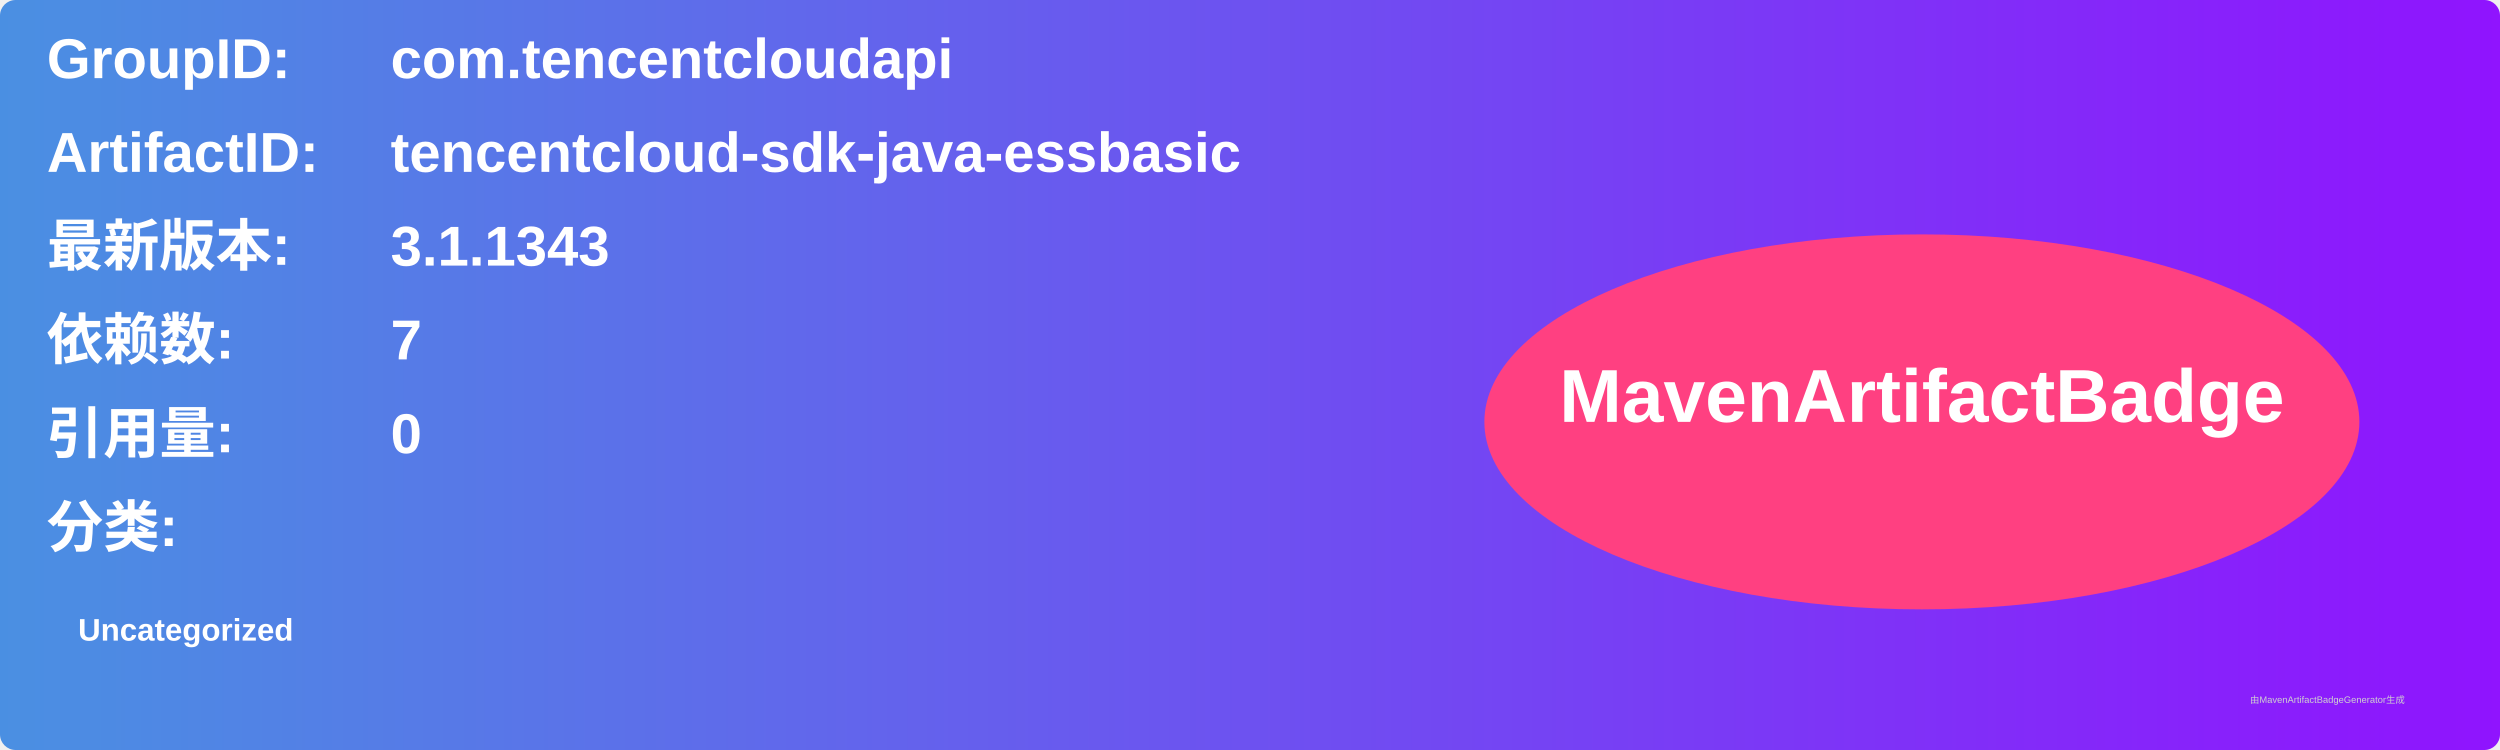
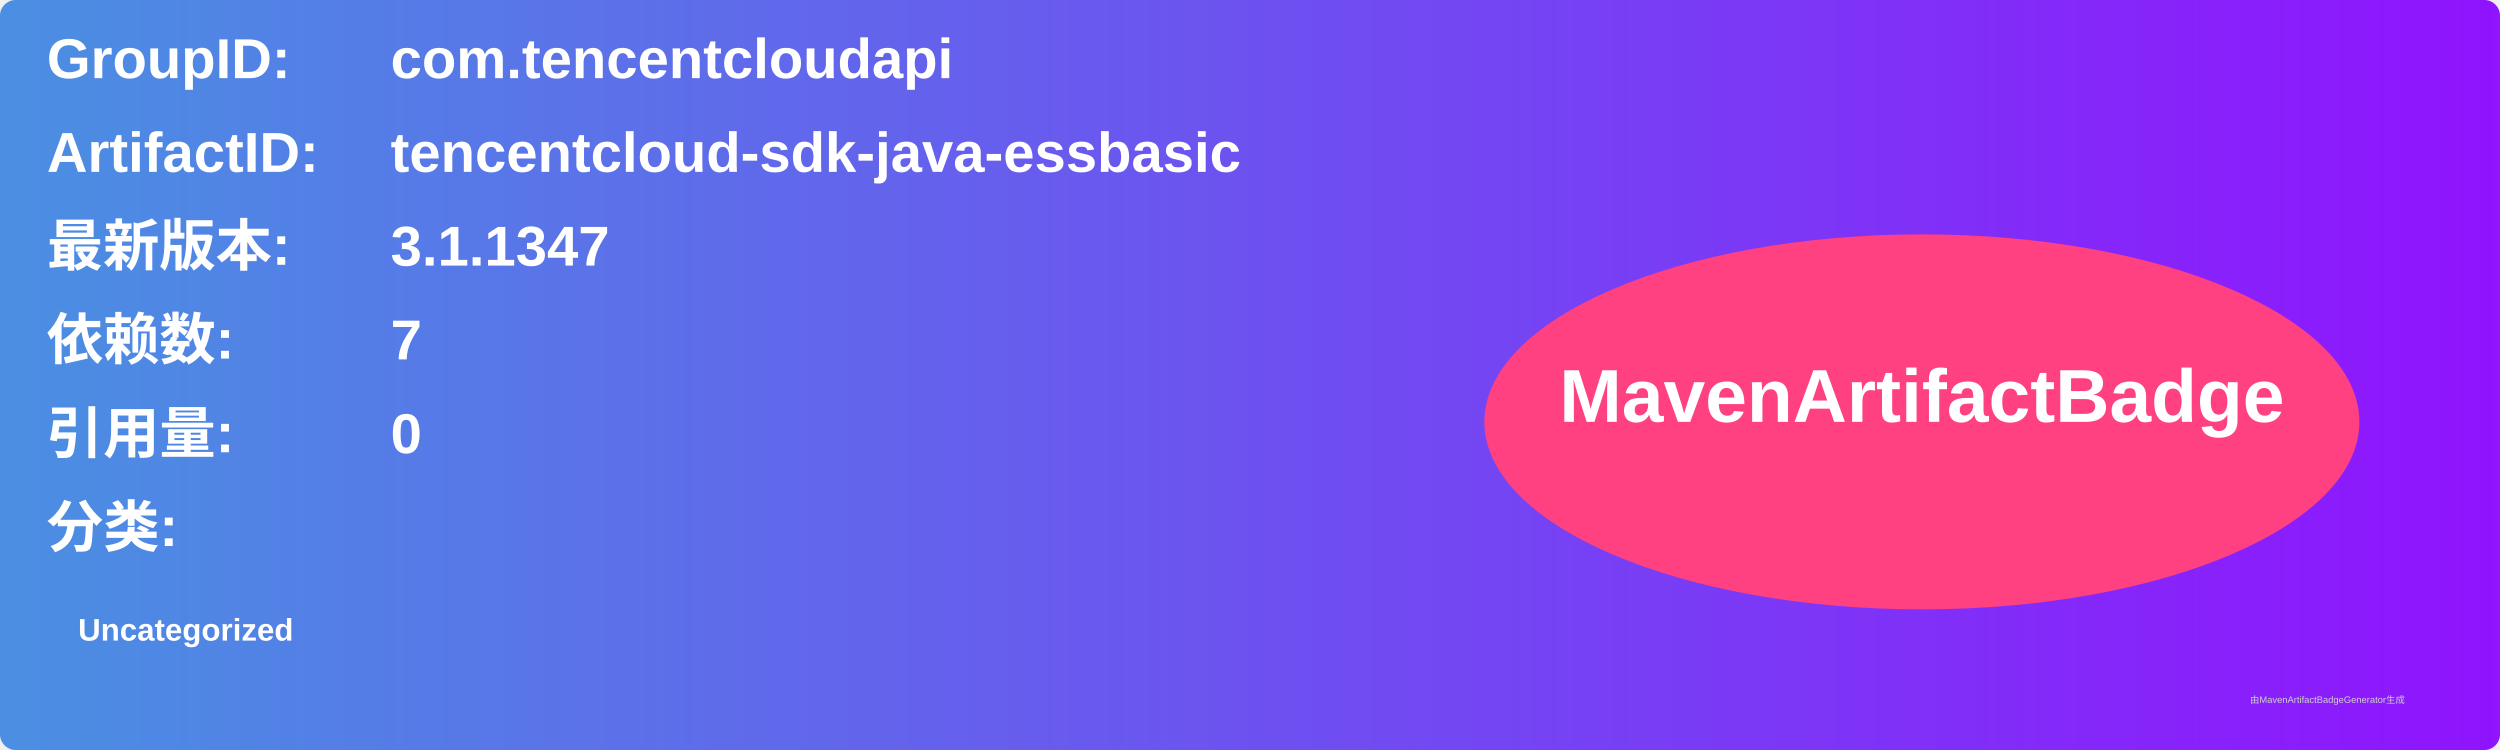
<svg xmlns="http://www.w3.org/2000/svg" width="800" height="240" viewBox="0 0 800 240">
  <linearGradient id="grad" x1="0%" y1="0%" x2="100%" y2="0%">
    <stop offset="0%" stop-color="#4a90e2" />
    <stop offset="100%" stop-color="#9013fe" />
  </linearGradient>
  <rect width="100%" height="100%" rx="5" ry="5" fill="url(#grad)" />
  <g transform="translate(15, 15)">
    <text x="0" y="10" font-family="Arial" font-size="18" fill="white" font-weight="bold" width="260">GroupID:</text>
    <text x="110" y="10" font-family="Arial" font-size="18" fill="white" font-weight="bold" width="460">com.tencentcloudapi</text>
    <text x="0" y="40" font-family="Arial" font-size="18" fill="white" font-weight="bold" width="260">ArtifactID:</text>
    <text x="110" y="40" font-family="Arial" font-size="18" fill="white" font-weight="bold" width="460">tencentcloud-sdk-java-essbasic</text>
    <text x="0" y="70" font-family="Arial" font-size="18" fill="white" font-weight="bold">最新版本:</text>
    <text x="110" y="70" font-family="Arial" font-size="18" fill="white" font-weight="bold">
-       <tspan font-weight="bold">3.1.1343</tspan>
+       <tspan font-weight="bold">3.1.1347</tspan>
    </text>
    <text x="0" y="100" font-family="Arial" font-size="18" fill="white" font-weight="bold">依赖数: </text>
    <text x="110" y="100" font-family="Arial" font-size="18" fill="white">
      <tspan font-weight="bold">7</tspan>
    </text>
    <text x="0" y="130" font-family="Arial" font-size="18" fill="white" font-weight="bold">引用量: </text>
    <text x="110" y="130" font-family="Arial" font-size="18" fill="white">
      <tspan font-weight="bold">0</tspan>
    </text>
    <text x="0" y="160" font-family="Arial" font-size="18" fill="white" font-weight="bold">分类:</text>
    <text x="10" y="190" font-family="Arial" font-size="10" fill="white">
      <tspan font-weight="bold">Uncategorized</tspan>
    </text>
    <ellipse cx="600" cy="120" rx="140" ry="60" fill="#ff4081" />
    <text x="600" y="120" text-anchor="middle" font-family="Arial" font-size="24" fill="white" font-weight="bold">MavenArtifactBadge</text>
  </g>
  <text x="720" y="225" font-family="Arial" font-size="3" fill="#d0d0d0">由MavenArtifactBadgeGenerator生成</text>
</svg>
